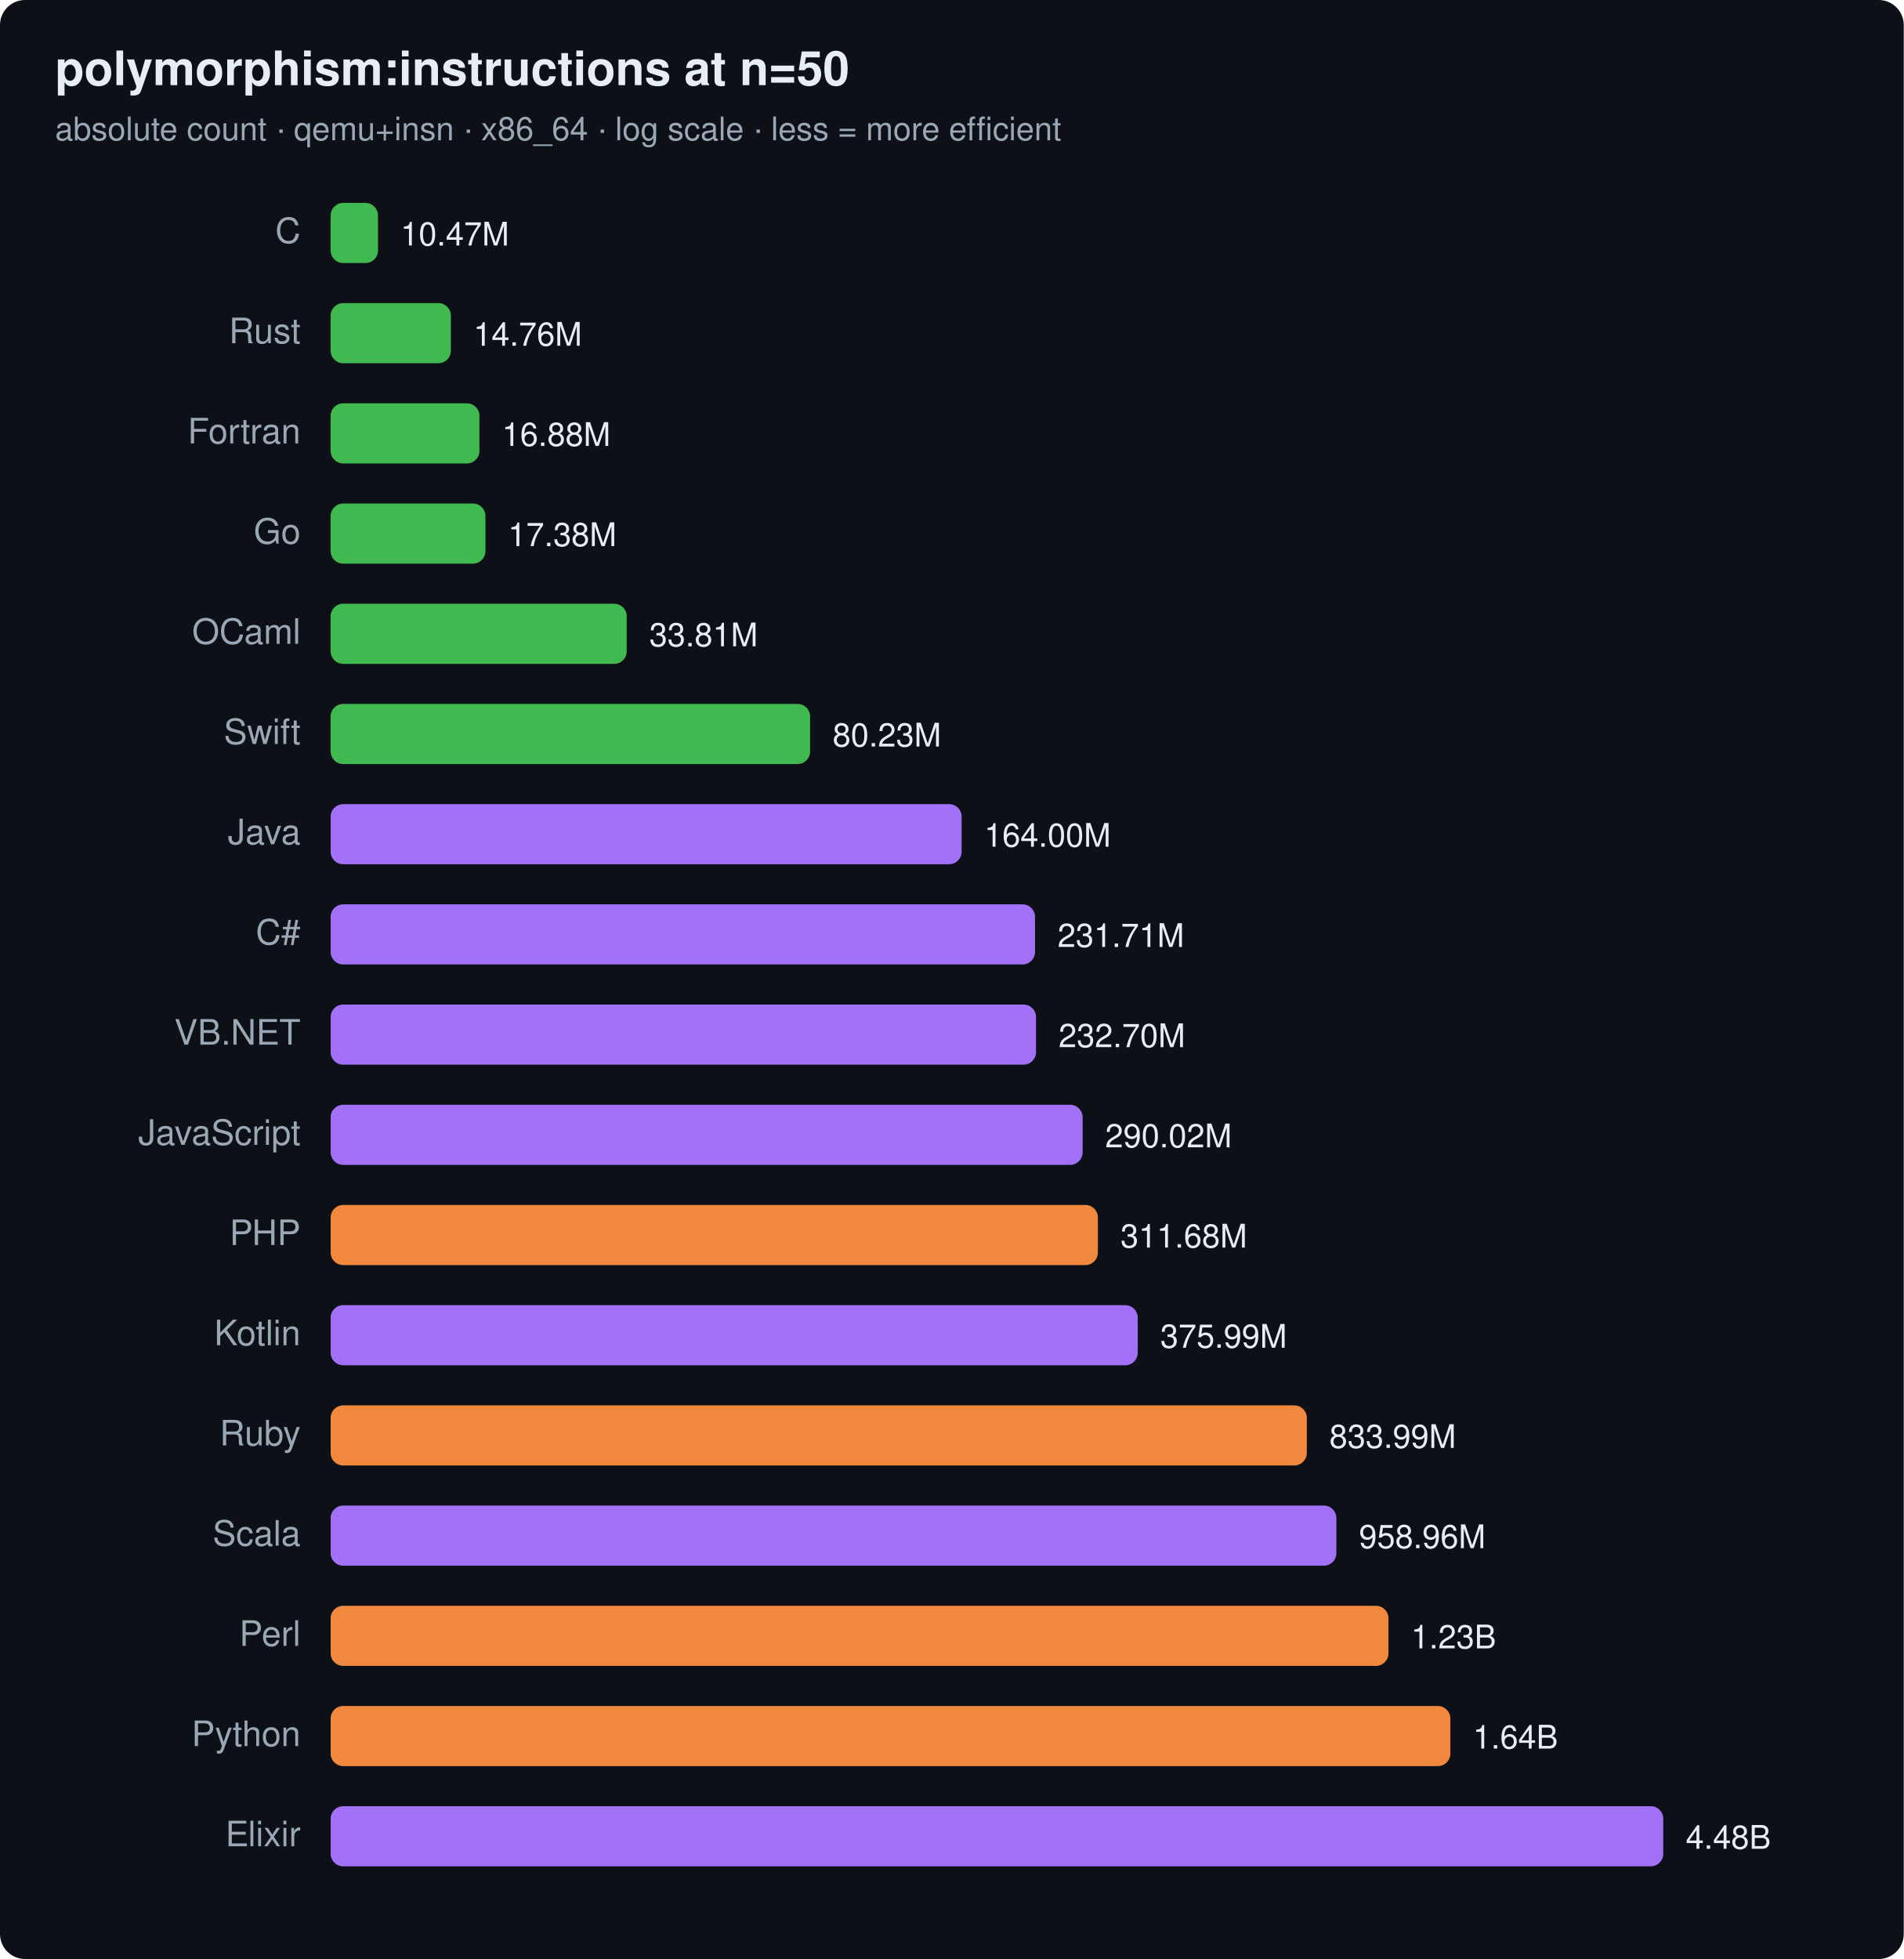
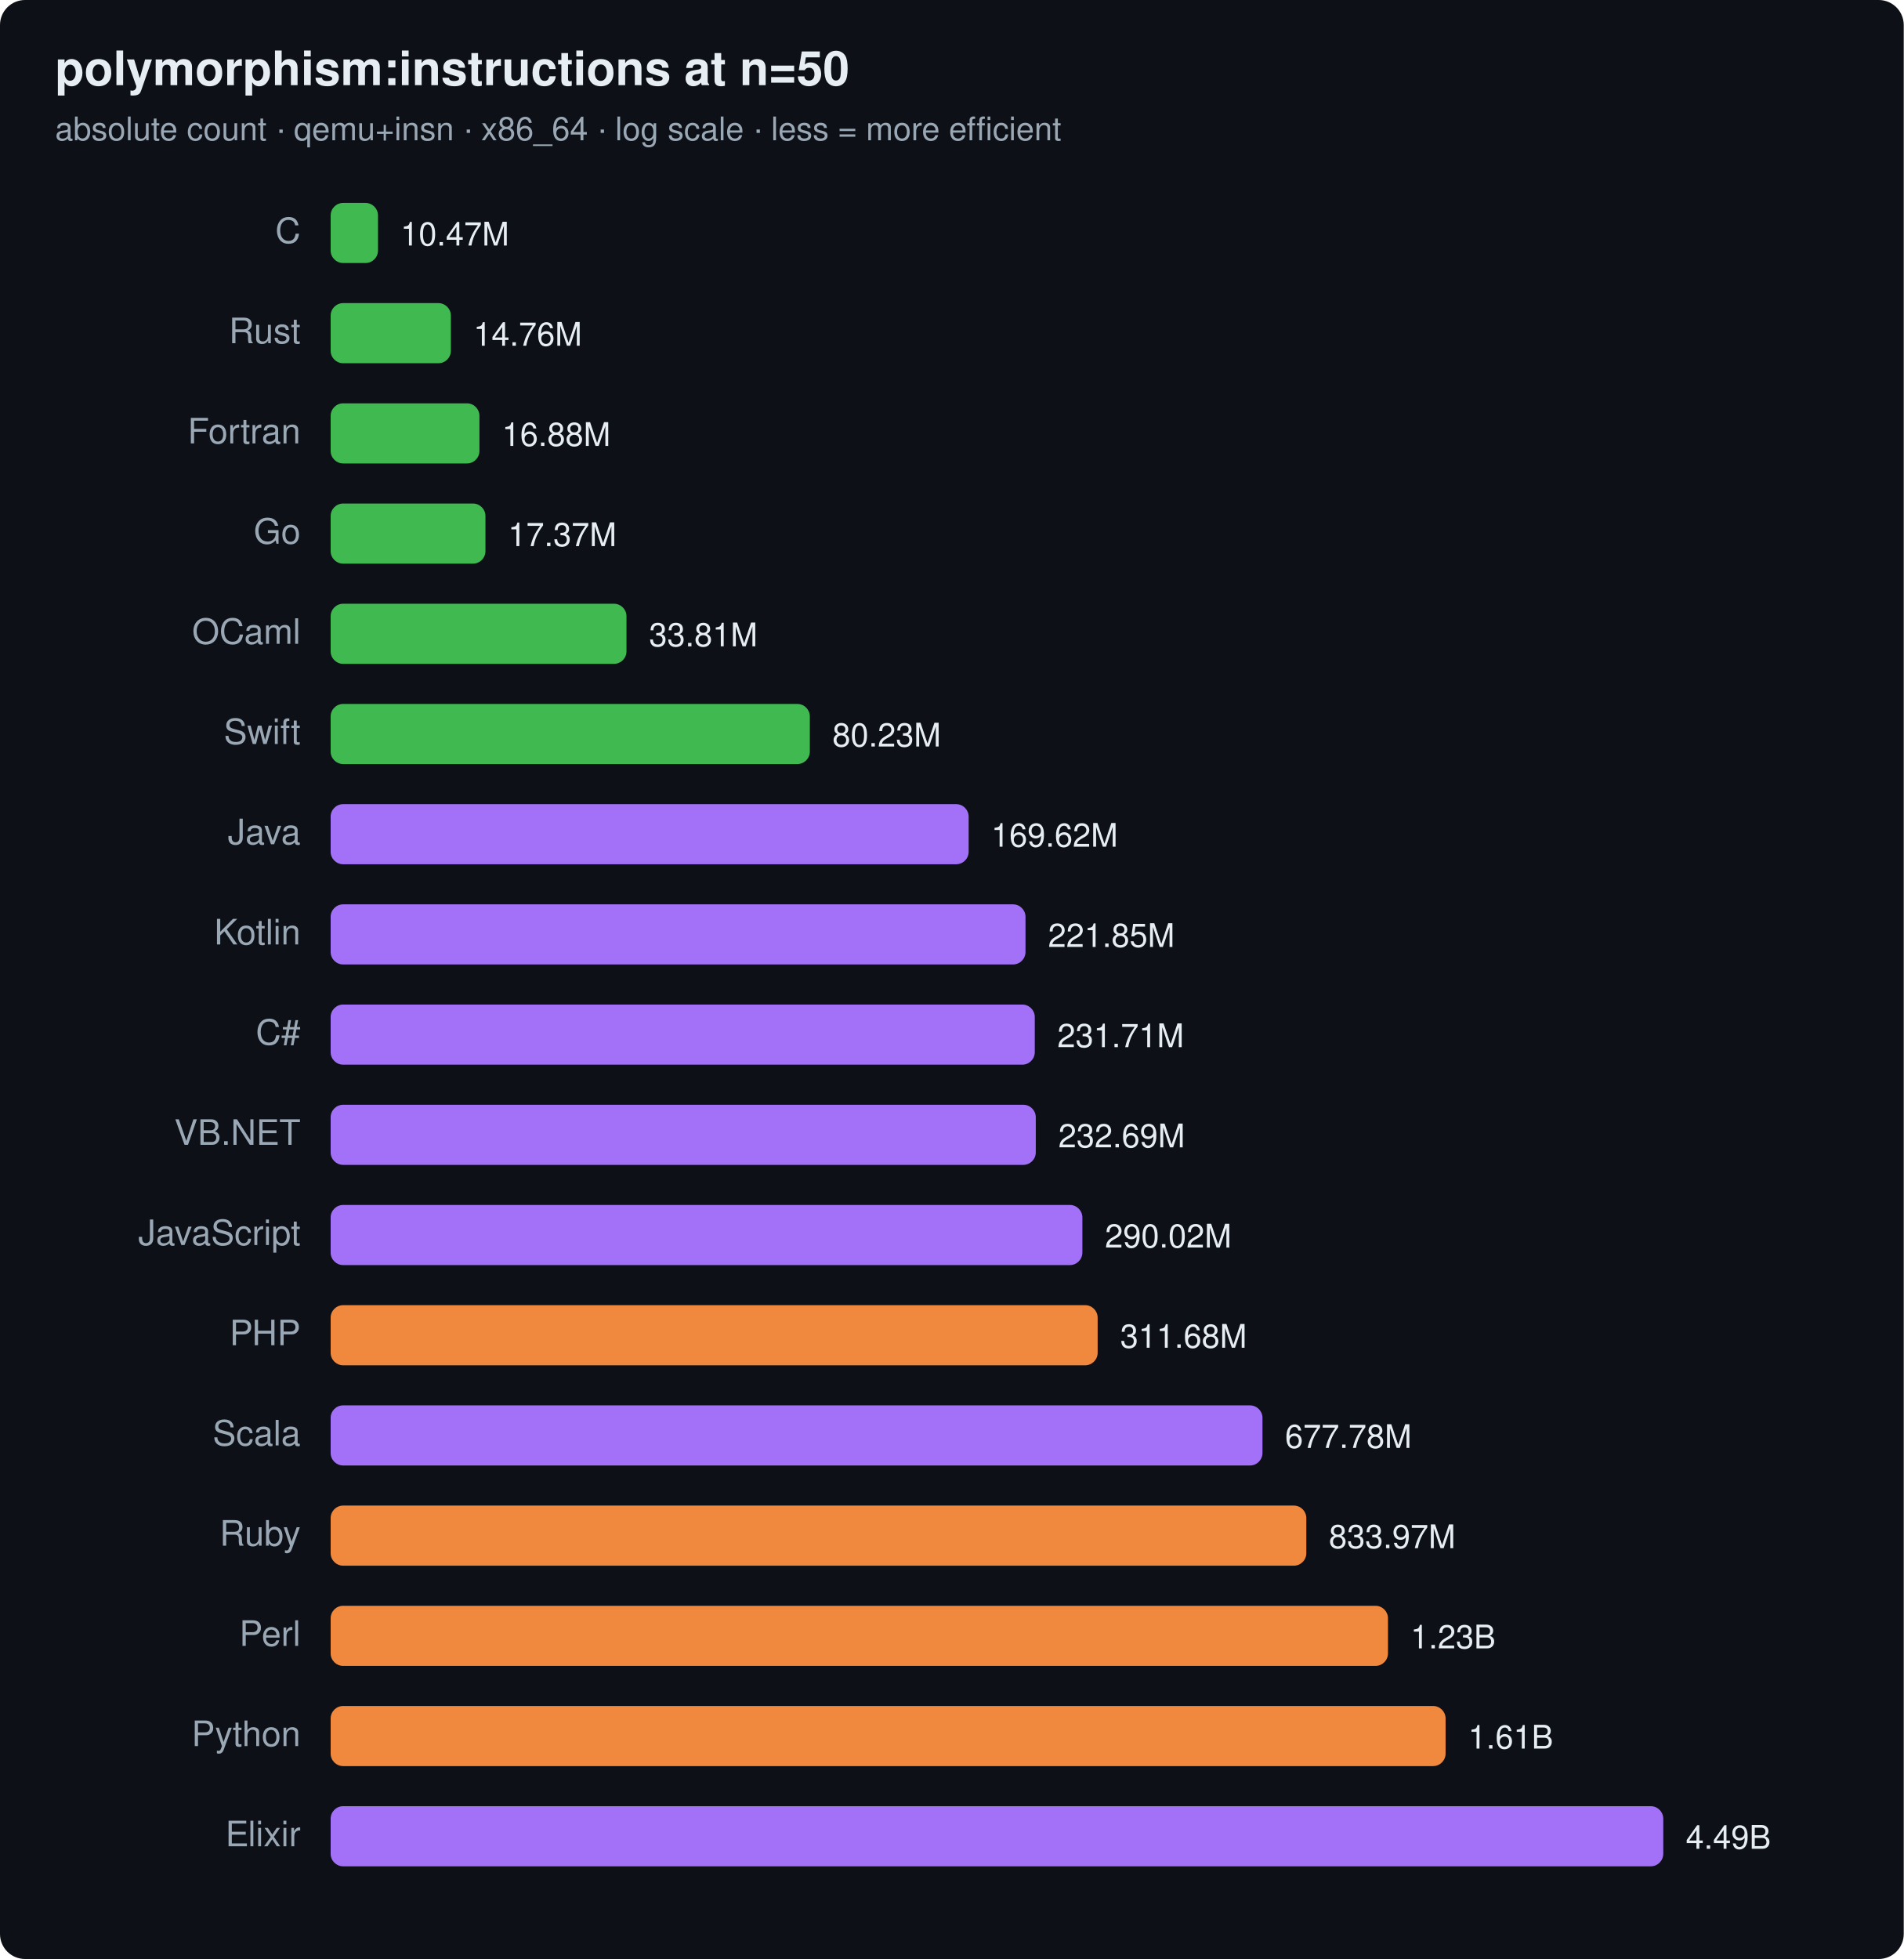
<svg xmlns="http://www.w3.org/2000/svg" width="760" height="782" viewBox="0 0 760 782" font-family="ui-sans-serif,system-ui,Segoe UI,Helvetica,Arial">
  <rect width="760" height="782" rx="10" fill="#0d1117" />
  <text x="22" y="34" font-size="19" font-weight="700" fill="#e6edf3">polymorphism:instructions at n=50</text>
  <text x="22" y="56" font-size="13" fill="#9aa7b4">absolute count · qemu+insn · x86_64 · log scale · less = more efficient</text>
  <text x="120" y="97" text-anchor="end" font-size="14" fill="#9aa7b4">C</text>
  <rect x="132" y="81" width="18.9" height="24" rx="5" fill="#3fb950" />
  <text x="159.9" y="98" font-size="13" fill="#e6edf3">10.47M</text>
  <text x="120" y="137" text-anchor="end" font-size="14" fill="#9aa7b4">Rust</text>
  <rect x="132" y="121" width="48.0" height="24" rx="5" fill="#3fb950" />
  <text x="189.0" y="138" font-size="13" fill="#e6edf3">14.76M</text>
  <text x="120" y="177" text-anchor="end" font-size="14" fill="#9aa7b4">Fortran</text>
  <rect x="132" y="161" width="59.4" height="24" rx="5" fill="#3fb950" />
  <text x="200.4" y="178" font-size="13" fill="#e6edf3">16.88M</text>
  <text x="120" y="217" text-anchor="end" font-size="14" fill="#9aa7b4">Go</text>
  <rect x="132" y="201" width="61.8" height="24" rx="5" fill="#3fb950" />
-   <text x="202.8" y="218" font-size="13" fill="#e6edf3">17.38M</text>
+   <text x="202.8" y="218" font-size="13" fill="#e6edf3">17.37M</text>
  <text x="120" y="257" text-anchor="end" font-size="14" fill="#9aa7b4">OCaml</text>
-   <rect x="132" y="241" width="118.2" height="24" rx="5" fill="#3fb950" />
-   <text x="259.2" y="258" font-size="13" fill="#e6edf3">33.81M</text>
+   <rect x="132" y="241" width="118.1" height="24" rx="5" fill="#3fb950" />
+   <text x="259.1" y="258" font-size="13" fill="#e6edf3">33.81M</text>
  <text x="120" y="297" text-anchor="end" font-size="14" fill="#9aa7b4">Swift</text>
-   <rect x="132" y="281" width="191.4" height="24" rx="5" fill="#3fb950" />
-   <text x="332.4" y="298" font-size="13" fill="#e6edf3">80.23M</text>
+   <rect x="132" y="281" width="191.3" height="24" rx="5" fill="#3fb950" />
+   <text x="332.3" y="298" font-size="13" fill="#e6edf3">80.23M</text>
  <text x="120" y="337" text-anchor="end" font-size="14" fill="#9aa7b4">Java</text>
-   <rect x="132" y="321" width="251.9" height="24" rx="5" fill="#a371f7" />
-   <text x="392.9" y="338" font-size="13" fill="#e6edf3">164.00M</text>
-   <text x="120" y="377" text-anchor="end" font-size="14" fill="#9aa7b4">C#</text>
-   <rect x="132" y="361" width="281.2" height="24" rx="5" fill="#a371f7" />
-   <text x="422.2" y="378" font-size="13" fill="#e6edf3">231.71M</text>
-   <text x="120" y="417" text-anchor="end" font-size="14" fill="#9aa7b4">VB.NET</text>
-   <rect x="132" y="401" width="281.6" height="24" rx="5" fill="#a371f7" />
-   <text x="422.6" y="418" font-size="13" fill="#e6edf3">232.70M</text>
-   <text x="120" y="457" text-anchor="end" font-size="14" fill="#9aa7b4">JavaScript</text>
-   <rect x="132" y="441" width="300.2" height="24" rx="5" fill="#a371f7" />
-   <text x="441.2" y="458" font-size="13" fill="#e6edf3">290.02M</text>
-   <text x="120" y="497" text-anchor="end" font-size="14" fill="#9aa7b4">PHP</text>
-   <rect x="132" y="481" width="306.3" height="24" rx="5" fill="#f0883e" />
-   <text x="447.3" y="498" font-size="13" fill="#e6edf3">311.68M</text>
-   <text x="120" y="537" text-anchor="end" font-size="14" fill="#9aa7b4">Kotlin</text>
-   <rect x="132" y="521" width="322.2" height="24" rx="5" fill="#a371f7" />
-   <text x="463.2" y="538" font-size="13" fill="#e6edf3">375.99M</text>
-   <text x="120" y="577" text-anchor="end" font-size="14" fill="#9aa7b4">Ruby</text>
-   <rect x="132" y="561" width="389.7" height="24" rx="5" fill="#f0883e" />
-   <text x="530.7" y="578" font-size="13" fill="#e6edf3">833.99M</text>
-   <text x="120" y="617" text-anchor="end" font-size="14" fill="#9aa7b4">Scala</text>
-   <rect x="132" y="601" width="401.5" height="24" rx="5" fill="#a371f7" />
-   <text x="542.5" y="618" font-size="13" fill="#e6edf3">958.96M</text>
+   <rect x="132" y="321" width="254.7" height="24" rx="5" fill="#a371f7" />
+   <text x="395.7" y="338" font-size="13" fill="#e6edf3">169.62M</text>
+   <text x="120" y="377" text-anchor="end" font-size="14" fill="#9aa7b4">Kotlin</text>
+   <rect x="132" y="361" width="277.4" height="24" rx="5" fill="#a371f7" />
+   <text x="418.4" y="378" font-size="13" fill="#e6edf3">221.85M</text>
+   <text x="120" y="417" text-anchor="end" font-size="14" fill="#9aa7b4">C#</text>
+   <rect x="132" y="401" width="281.1" height="24" rx="5" fill="#a371f7" />
+   <text x="422.1" y="418" font-size="13" fill="#e6edf3">231.71M</text>
+   <text x="120" y="457" text-anchor="end" font-size="14" fill="#9aa7b4">VB.NET</text>
+   <rect x="132" y="441" width="281.5" height="24" rx="5" fill="#a371f7" />
+   <text x="422.5" y="458" font-size="13" fill="#e6edf3">232.69M</text>
+   <text x="120" y="497" text-anchor="end" font-size="14" fill="#9aa7b4">JavaScript</text>
+   <rect x="132" y="481" width="300.1" height="24" rx="5" fill="#a371f7" />
+   <text x="441.1" y="498" font-size="13" fill="#e6edf3">290.02M</text>
+   <text x="120" y="537" text-anchor="end" font-size="14" fill="#9aa7b4">PHP</text>
+   <rect x="132" y="521" width="306.2" height="24" rx="5" fill="#f0883e" />
+   <text x="447.2" y="538" font-size="13" fill="#e6edf3">311.68M</text>
+   <text x="120" y="577" text-anchor="end" font-size="14" fill="#9aa7b4">Scala</text>
+   <rect x="132" y="561" width="372.0" height="24" rx="5" fill="#a371f7" />
+   <text x="513.0" y="578" font-size="13" fill="#e6edf3">677.78M</text>
+   <text x="120" y="617" text-anchor="end" font-size="14" fill="#9aa7b4">Ruby</text>
+   <rect x="132" y="601" width="389.5" height="24" rx="5" fill="#f0883e" />
+   <text x="530.5" y="618" font-size="13" fill="#e6edf3">833.97M</text>
  <text x="120" y="657" text-anchor="end" font-size="14" fill="#9aa7b4">Perl</text>
-   <rect x="132" y="641" width="422.3" height="24" rx="5" fill="#f0883e" />
-   <text x="563.3" y="658" font-size="13" fill="#e6edf3">1.23B</text>
+   <rect x="132" y="641" width="422.1" height="24" rx="5" fill="#f0883e" />
+   <text x="563.1" y="658" font-size="13" fill="#e6edf3">1.23B</text>
  <text x="120" y="697" text-anchor="end" font-size="14" fill="#9aa7b4">Python</text>
-   <rect x="132" y="681" width="447.0" height="24" rx="5" fill="#f0883e" />
-   <text x="588.0" y="698" font-size="13" fill="#e6edf3">1.64B</text>
+   <rect x="132" y="681" width="445.1" height="24" rx="5" fill="#f0883e" />
+   <text x="586.1" y="698" font-size="13" fill="#e6edf3">1.61B</text>
  <text x="120" y="737" text-anchor="end" font-size="14" fill="#9aa7b4">Elixir</text>
  <rect x="132" y="721" width="532.0" height="24" rx="5" fill="#a371f7" />
-   <text x="673.0" y="738" font-size="13" fill="#e6edf3">4.48B</text>
+   <text x="673.0" y="738" font-size="13" fill="#e6edf3">4.49B</text>
</svg>
